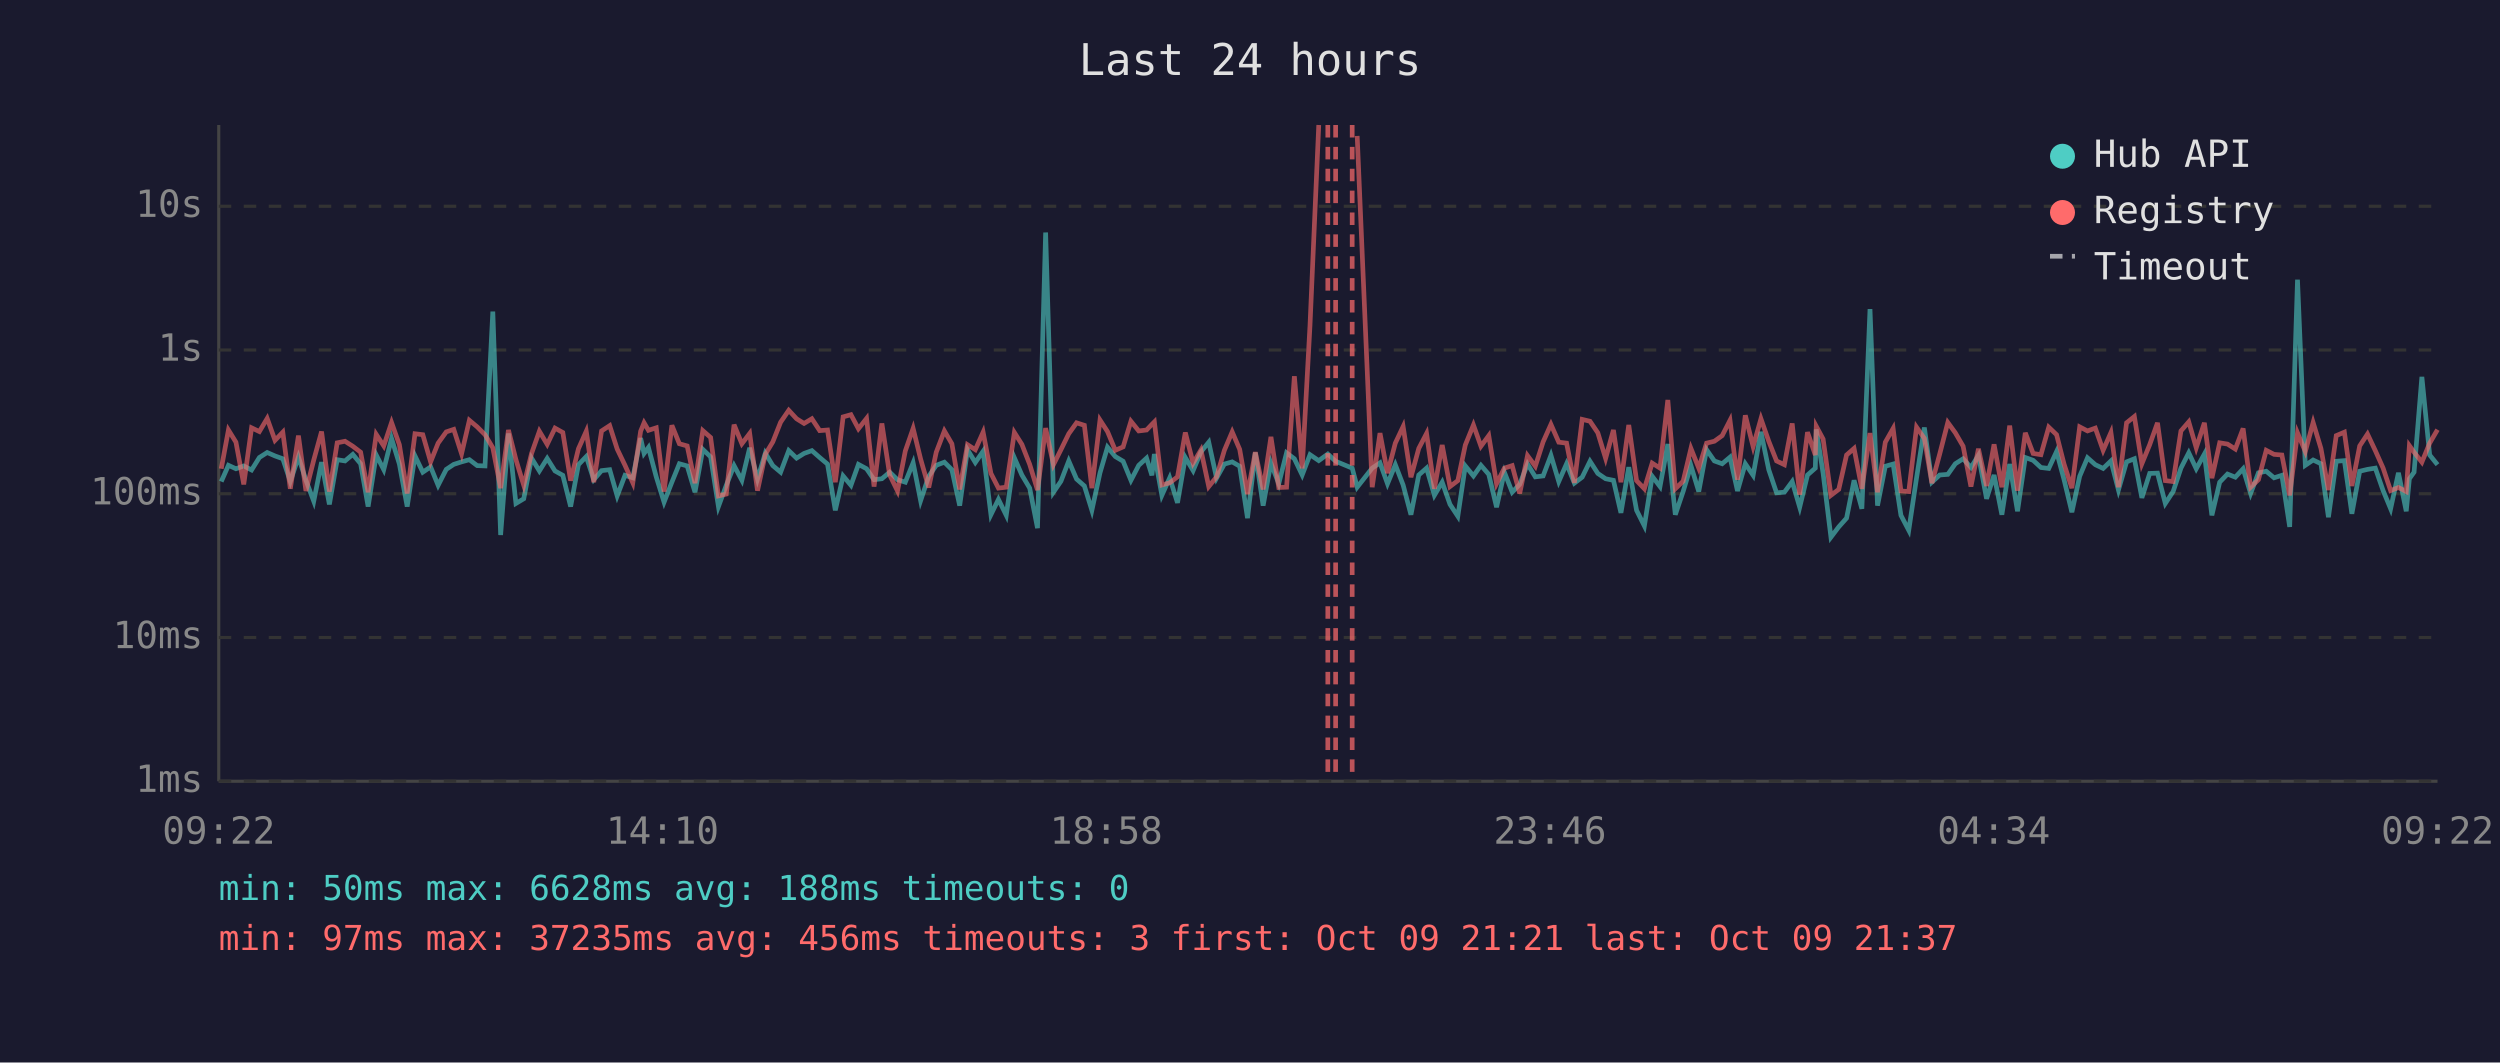
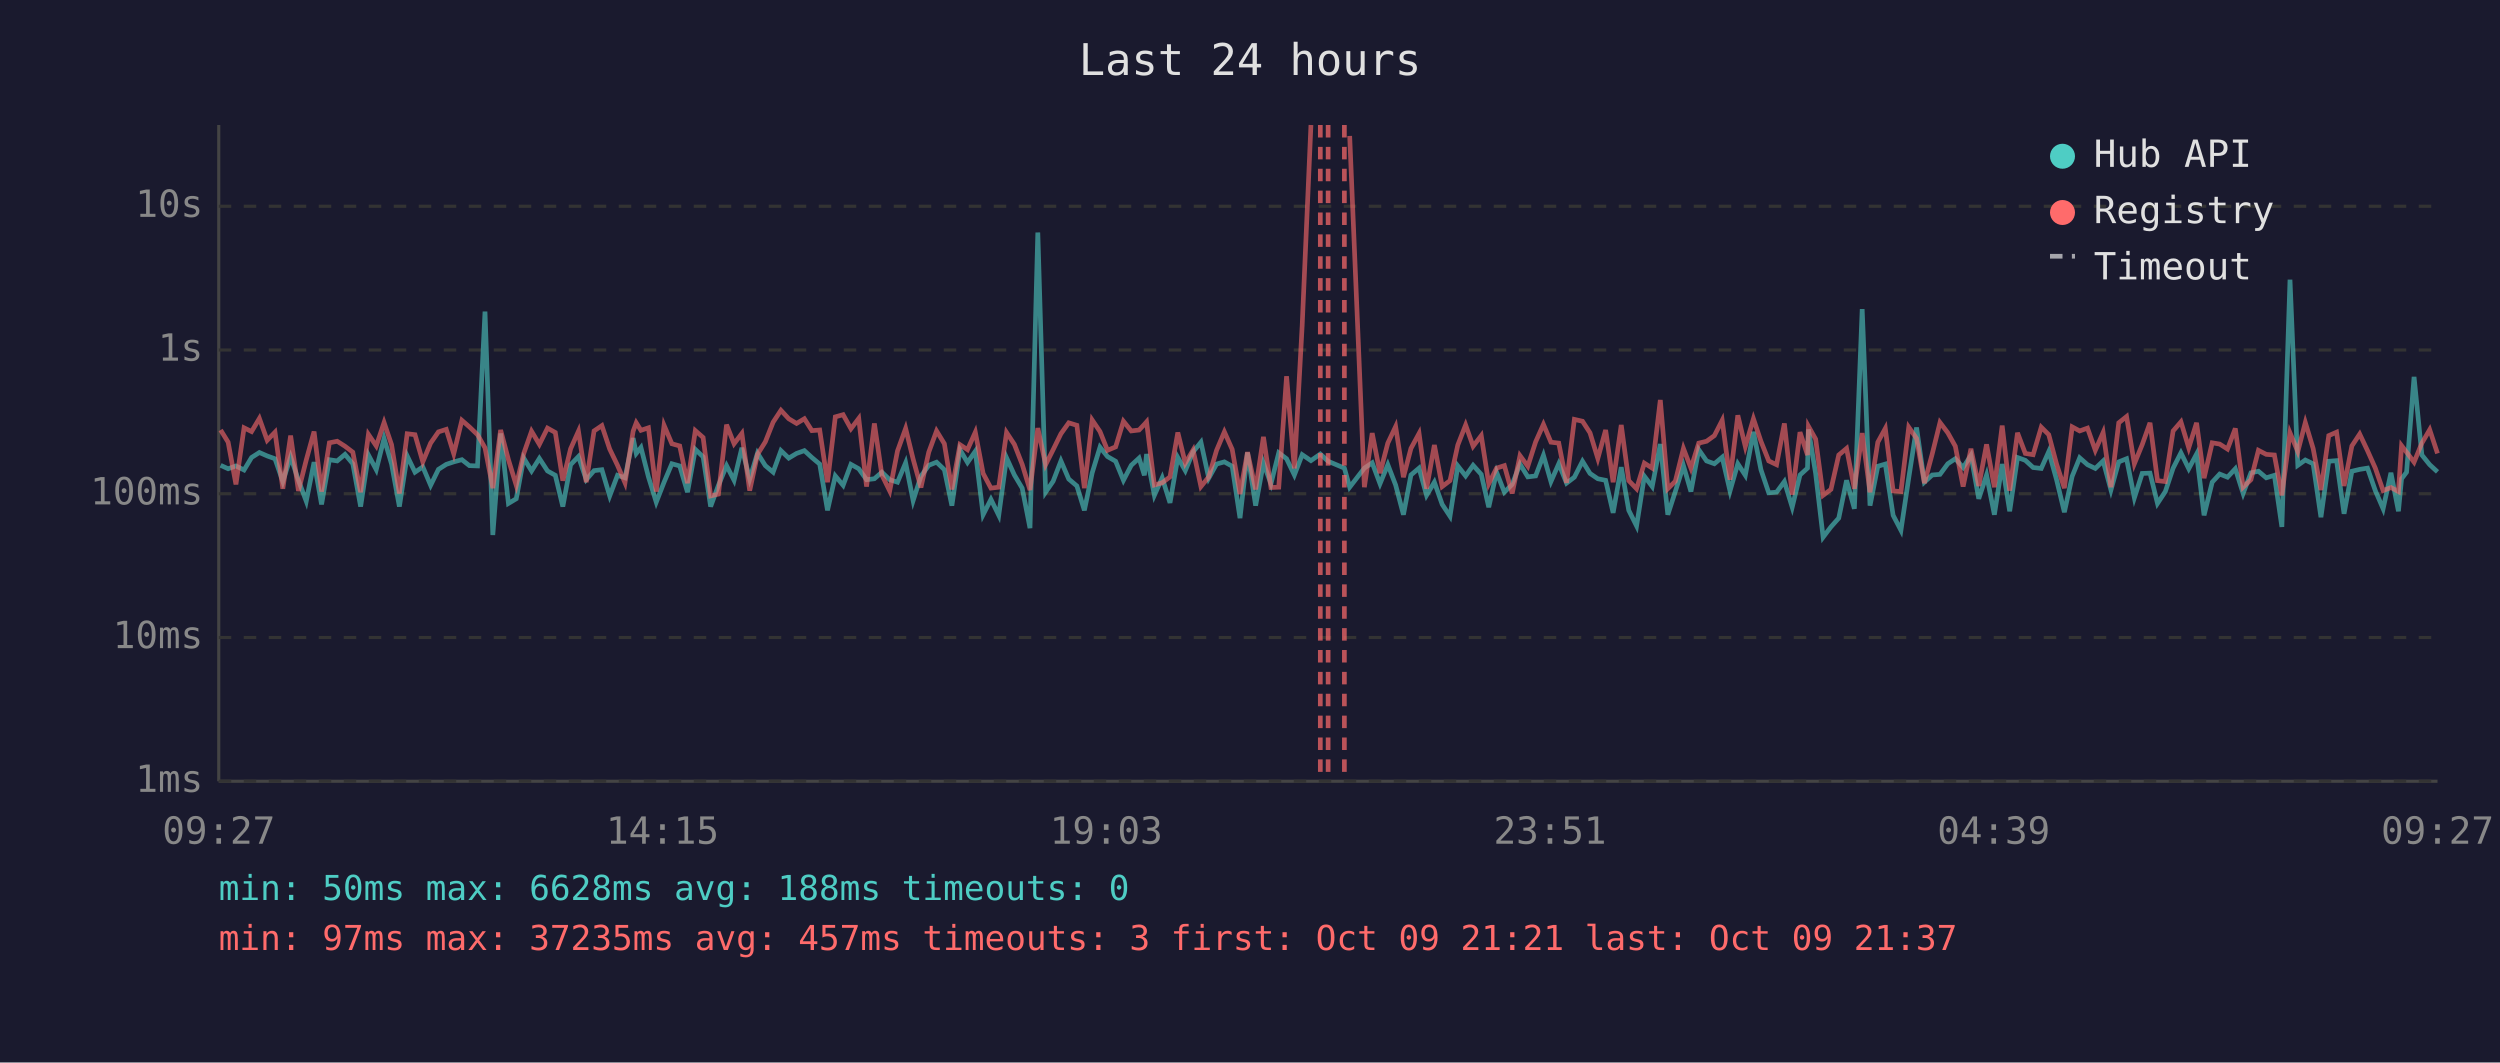
<svg xmlns="http://www.w3.org/2000/svg" viewBox="0 0 800 340" font-family="monospace" font-size="12">
  <rect width="800" height="340" fill="#1a1a2e" />
  <text x="400" y="24" fill="#e0e0e0" font-size="14" text-anchor="middle">Last 24 hours</text>
  <line x1="70" y1="40" x2="70" y2="250" stroke="#444" stroke-width="1" />
  <line x1="70" y1="250" x2="780" y2="250" stroke="#444" stroke-width="1" />
  <line x1="70" y1="250" x2="780" y2="250" stroke="#333" stroke-width="1" stroke-dasharray="4" />
  <text x="65" y="250" fill="#888" text-anchor="end" dominant-baseline="middle">1ms</text>
  <line x1="70" y1="204" x2="780" y2="204" stroke="#333" stroke-width="1" stroke-dasharray="4" />
  <text x="65" y="204" fill="#888" text-anchor="end" dominant-baseline="middle">10ms</text>
  <line x1="70" y1="158" x2="780" y2="158" stroke="#333" stroke-width="1" stroke-dasharray="4" />
  <text x="65" y="158" fill="#888" text-anchor="end" dominant-baseline="middle">100ms</text>
  <line x1="70" y1="112" x2="780" y2="112" stroke="#333" stroke-width="1" stroke-dasharray="4" />
  <text x="65" y="112" fill="#888" text-anchor="end" dominant-baseline="middle">1s</text>
  <line x1="70" y1="66" x2="780" y2="66" stroke="#333" stroke-width="1" stroke-dasharray="4" />
  <text x="65" y="66" fill="#888" text-anchor="end" dominant-baseline="middle">10s</text>
-   <text x="70" y="270" fill="#888" text-anchor="middle">09:22</text>
-   <text x="212" y="270" fill="#888" text-anchor="middle">14:10</text>
-   <text x="354" y="270" fill="#888" text-anchor="middle">18:58</text>
-   <text x="496" y="270" fill="#888" text-anchor="middle">23:46</text>
-   <text x="638" y="270" fill="#888" text-anchor="middle">04:34</text>
-   <text x="780" y="270" fill="#888" text-anchor="middle">09:22</text>
-   <polyline points="70.8,154.1 73.1,148.9 75.5,150.0 78.0,149.1 80.5,150.4 83.0,146.4 85.5,144.8 88.0,145.9 90.5,146.8 92.9,154.1 95.5,146.2 97.9,153.7 100.4,160.4 102.9,147.9 105.4,161.4 107.9,147.1 110.4,147.5 112.9,145.4 115.4,148.4 117.8,162.1 120.4,145.6 122.8,150.3 125.3,140.3 127.8,148.5 130.3,162.1 132.8,145.9 135.3,151.1 137.8,149.4 140.2,155.3 142.8,150.2 145.2,148.6 147.7,147.8 150.2,147.1 152.7,149.0 155.2,149.1 157.7,99.7 160.2,171.2 162.7,138.7 165.1,161.1 167.6,159.6 170.1,146.6 172.6,150.7 175.1,146.7 177.6,150.7 180.1,152.1 182.6,162.1 185.1,148.7 187.6,146.1 190.0,153.5 192.5,150.6 195.1,150.3 197.5,158.7 200.0,152.1 202.5,152.9 205.0,140.2 206.1,145.1 207.5,143.2 210.0,152.6 212.5,160.7 215.0,154.3 217.4,148.4 219.9,149.1 222.4,157.5 224.9,143.8 227.4,146.2 229.9,162.1 232.4,155.3 234.9,149.0 237.4,153.7 239.9,143.3 242.4,153.3 244.9,145.0 247.3,149.0 249.8,151.1 252.4,144.2 254.9,146.6 257.3,145.1 259.8,144.2 262.3,146.4 264.8,148.5 267.3,163.3 269.8,152.3 272.3,155.3 274.7,148.6 277.3,150.0 279.7,153.5 282.2,153.2 284.7,151.1 287.2,153.5 289.7,154.3 292.2,148.1 294.6,160.2 297.2,152.4 299.6,148.9 302.2,147.9 304.6,150.3 307.1,161.8 309.6,143.9 312.1,148.0 314.6,144.4 317.1,164.7 319.5,159.8 322.0,164.9 324.6,146.5 327.0,152.0 329.5,156.2 332.0,169.0 334.6,74.4 337.1,157.5 339.5,154.0 342.0,147.5 344.5,153.3 347.0,155.5 349.4,163.3 352.0,151.3 354.4,143.1 356.9,146.1 359.4,147.6 361.9,153.7 364.4,148.9 366.9,146.6 368.6,152.1 369.4,145.3 371.8,158.5 374.3,152.9 376.8,160.9 379.3,146.4 381.8,150.6 384.3,144.6 386.8,141.5 389.3,153.0 391.8,148.5 394.3,147.8 396.7,149.2 399.2,165.8 401.7,144.8 404.2,161.8 406.7,148.2 409.2,154.8 411.7,144.9 414.2,146.8 416.7,152.0 419.2,145.5 422.0,147.4 424.9,145.3 427.4,147.6 432.7,149.8 434.3,155.9 439.1,149.8 441.6,148.1 444.0,154.8 446.5,148.7 449.0,155.2 451.5,164.7 454.0,152.0 456.5,149.8 459.0,158.5 461.5,154.3 464.0,161.4 466.5,165.2 468.9,149.1 471.5,152.3 473.9,148.9 476.4,151.8 478.9,162.3 481.4,151.1 483.9,157.5 486.3,155.0 488.8,148.5 491.3,152.6 493.8,152.3 496.3,145.7 498.8,154.1 501.3,148.4 503.8,154.6 506.3,152.7 508.8,147.6 511.3,151.5 513.8,153.2 516.3,153.7 518.7,164.1 521.2,149.5 523.7,163.3 526.2,168.3 528.7,152.4 531.2,155.7 533.7,142.1 536.1,164.7 538.6,157.3 541.1,149.0 543.6,157.3 546.1,143.9 548.6,147.5 551.1,148.4 553.6,146.3 556.0,157.1 558.5,148.4 561.0,152.1 563.5,138.2 566.0,150.3 568.5,157.7 571.0,157.5 573.5,154.1 575.9,162.3 578.4,152.0 580.9,149.8 581.2,137.4 583.4,151.5 585.9,171.9 588.4,168.6 590.9,165.8 593.3,153.7 595.8,162.8 598.4,98.9 600.8,161.8 603.3,149.2 605.8,148.5 608.3,164.9 610.8,169.7 613.3,152.9 615.8,136.8 618.2,154.3 620.7,152.0 623.3,151.8 625.7,148.4 628.2,146.8 630.7,149.6 633.1,145.7 635.7,159.6 638.1,152.0 640.6,164.7 643.1,148.5 645.6,163.6 648.1,146.4 650.6,147.3 653.1,149.6 655.6,149.9 658.1,144.5 660.5,153.5 663.0,163.9 665.5,152.4 668.0,146.5 670.5,148.7 673.0,149.9 675.5,147.5 677.9,156.8 680.5,147.8 683.0,146.8 685.4,159.3 687.9,151.5 690.4,151.4 692.9,161.1 695.4,157.3 697.9,149.8 700.4,144.9 702.8,150.0 705.4,145.3 707.8,164.9 710.3,154.3 712.8,151.7 715.3,152.7 717.8,150.0 720.2,157.9 722.7,151.3 725.2,150.8 727.7,152.9 730.2,152.1 732.7,168.6 735.2,89.5 737.7,148.9 740.2,147.2 742.7,148.4 745.1,165.5 747.6,147.6 750.2,147.4 752.6,164.4 755.1,150.8 757.6,150.2 760.1,149.8 762.6,157.0 765.0,162.8 767.5,151.3 770.0,163.6 771.0,153.2 772.5,151.1 775.0,120.6 777.5,145.6 780.0,148.7" fill="none" stroke="#4ecdc4" stroke-width="1.5" opacity="0.6" />
-   <polyline points="70.8,150.0 73.1,137.6 75.5,141.5 78.0,155.0 80.5,136.9 83.0,138.1 85.5,133.9 88.0,140.9 90.5,138.3 92.9,156.4 95.5,139.4 97.9,157.1 100.4,147.2 102.9,138.1 105.4,157.3 107.9,141.7 110.4,141.2 112.9,142.8 115.4,144.7 117.8,157.5 120.4,139.0 122.8,142.7 125.3,135.2 127.8,142.3 130.3,157.9 132.8,138.8 135.3,139.1 137.8,147.8 140.2,141.8 142.8,138.2 145.2,137.4 147.7,145.2 150.2,134.5 152.7,136.6 155.2,139.1 157.7,143.3 160.2,156.2 162.7,137.6 165.1,147.1 167.6,155.3 170.1,145.1 172.6,138.0 175.1,142.2 177.6,137.0 180.1,138.4 182.6,153.8 185.1,143.6 187.6,138.0 190.0,154.3 192.5,137.9 195.1,136.2 197.5,143.7 200.0,148.9 202.5,154.5 205.0,138.0 206.1,135.3 207.5,137.7 210.0,136.9 212.5,157.3 215.0,136.1 217.4,142.0 219.9,142.7 222.4,154.6 224.9,137.8 227.4,140.0 229.9,158.7 232.4,158.1 234.9,135.9 237.4,142.0 239.9,138.7 242.4,157.0 244.9,145.4 247.3,141.4 249.8,135.1 252.4,131.3 254.9,134.0 257.3,135.5 259.8,134.0 262.3,137.8 264.8,137.6 267.3,154.3 269.8,133.4 272.3,132.7 274.7,137.2 277.3,133.9 279.7,155.7 282.2,135.5 284.7,152.0 287.2,157.1 289.7,144.3 292.2,137.1 294.6,146.9 297.2,156.0 299.6,144.7 302.2,137.9 304.6,142.0 307.1,156.6 309.6,142.3 312.1,143.9 314.6,138.3 317.1,151.5 319.5,156.2 322.0,155.9 324.6,138.4 327.0,142.2 329.5,148.6 332.0,156.8 334.6,137.0 337.1,148.7 339.5,143.9 342.0,138.8 344.5,135.3 347.0,136.1 349.4,156.2 352.0,134.4 354.4,138.1 356.9,144.1 359.4,143.0 361.9,134.8 364.4,137.9 366.9,137.6 368.6,135.8 369.4,135.0 371.8,155.2 374.3,154.5 376.8,152.6 379.3,138.4 381.8,148.2 384.3,144.0 386.8,155.7 389.3,152.6 391.8,144.1 394.3,138.2 396.7,143.8 399.2,158.1 401.7,144.7 404.2,156.6 406.7,139.8 409.2,156.0 411.7,155.9 414.2,120.4 416.7,149.9 419.2,104.1 422.0,40.0" fill="none" stroke="#ff6b6b" stroke-width="1.5" opacity="0.6" />
-   <polyline points="434.3,43.5 439.1,155.9 441.6,138.6 444.0,151.4 446.5,141.8 449.0,136.5 451.5,152.7 454.0,143.5 456.5,138.7 459.0,156.4 461.5,142.4 464.0,155.7 466.5,153.8 468.9,142.4 471.5,136.0 473.9,142.8 476.4,139.4 478.9,154.8 481.4,149.8 483.9,149.0 486.3,157.9 488.8,145.8 491.3,149.2 493.8,141.4 496.3,135.8 498.8,141.5 501.3,141.8 503.8,154.5 506.3,134.2 508.8,134.8 511.3,138.5 513.8,146.7 516.3,137.6 518.7,154.3 521.2,136.0 523.7,153.8 526.2,156.4 528.7,148.2 531.2,149.8 533.7,128.0 536.1,156.4 538.6,154.0 541.1,143.5 543.6,149.8 546.1,141.8 548.6,141.2 551.1,139.4 553.6,134.5 556.0,153.5 558.5,132.9 561.0,142.9 563.5,134.0 566.0,141.2 568.5,147.5 571.0,148.7 573.5,135.5 575.9,158.3 578.4,138.3 580.9,145.6 581.2,136.4 583.4,140.5 585.9,158.5 588.4,156.6 590.9,145.6 593.3,143.5 595.8,156.4 598.4,138.6 600.8,157.5 603.3,141.5 605.8,137.1 608.3,157.1 610.8,157.3 613.3,136.7 615.8,140.3 618.2,154.6 620.7,145.3 623.3,135.2 625.7,138.5 628.2,142.8 630.7,155.7 633.1,143.6 635.7,155.5 638.1,142.2 640.6,155.9 643.1,136.2 645.6,157.0 648.1,138.5 650.6,145.1 653.1,145.5 655.6,136.7 658.1,139.1 660.5,148.5 663.0,156.2 665.5,136.6 668.0,137.9 670.5,137.0 673.0,144.1 675.5,138.4 677.9,155.9 680.5,135.3 683.0,133.3 685.4,148.4 687.9,142.3 690.4,135.3 692.9,153.8 695.4,154.1 697.9,137.9 700.4,135.0 702.8,143.3 705.4,135.3 707.8,153.0 710.3,141.7 712.8,142.1 715.3,143.7 717.8,137.1 720.2,155.9 722.7,153.5 725.2,144.1 727.7,145.4 730.2,145.6 732.7,158.5 735.2,138.5 737.7,144.5 740.2,135.2 742.7,143.5 745.1,156.8 747.6,139.4 750.2,138.3 752.6,155.5 755.1,142.7 757.6,138.9 760.1,144.2 762.6,149.8 765.0,157.0 767.5,156.0 770.0,157.3 771.0,142.6 772.5,144.7 775.0,147.9 777.5,141.8 780.0,137.5" fill="none" stroke="#ff6b6b" stroke-width="1.5" opacity="0.6" />
-   <line x1="424.9" y1="40" x2="424.9" y2="250" stroke="#ff6b6b" stroke-width="1.5" stroke-dasharray="4,3" opacity="0.7" />
-   <line x1="427.4" y1="40" x2="427.4" y2="250" stroke="#ff6b6b" stroke-width="1.5" stroke-dasharray="4,3" opacity="0.7" />
-   <line x1="432.7" y1="40" x2="432.7" y2="250" stroke="#ff6b6b" stroke-width="1.5" stroke-dasharray="4,3" opacity="0.7" />
+   <text x="70" y="270" fill="#888" text-anchor="middle">09:27</text>
+   <text x="212" y="270" fill="#888" text-anchor="middle">14:15</text>
+   <text x="354" y="270" fill="#888" text-anchor="middle">19:03</text>
+   <text x="496" y="270" fill="#888" text-anchor="middle">23:51</text>
+   <text x="638" y="270" fill="#888" text-anchor="middle">04:39</text>
+   <text x="780" y="270" fill="#888" text-anchor="middle">09:27</text>
+   <polyline points="70.6,148.9 73.0,150.0 75.5,149.1 78.1,150.4 80.5,146.4 83.0,144.8 85.5,145.9 88.0,146.8 90.5,154.1 93.0,146.2 95.5,153.7 98.0,160.4 100.5,147.9 102.9,161.4 105.4,147.1 107.9,147.5 110.4,145.4 112.9,148.4 115.4,162.1 117.9,145.6 120.4,150.3 122.9,140.3 125.3,148.5 127.8,162.1 130.3,145.9 132.8,151.1 135.3,149.4 137.8,155.3 140.3,150.2 142.8,148.6 145.2,147.8 147.8,147.1 150.2,149.0 152.8,149.1 155.2,99.7 157.7,171.2 160.2,138.7 162.7,161.1 165.2,159.6 167.6,146.6 170.1,150.7 172.6,146.7 175.2,150.7 177.7,152.1 180.1,162.1 182.6,148.7 185.1,146.1 187.6,153.5 190.1,150.6 192.6,150.3 195.1,158.7 197.6,152.1 200.0,152.9 202.6,140.2 203.6,145.1 205.1,143.2 207.5,152.6 210.0,160.7 212.5,154.3 215.0,148.4 217.5,149.1 220.0,157.5 222.5,143.8 225.0,146.2 227.4,162.1 229.9,155.3 232.5,149.0 234.9,153.7 237.4,143.3 239.9,153.3 242.4,145.0 244.9,149.0 247.4,151.1 249.9,144.2 252.4,146.6 254.9,145.1 257.4,144.2 259.8,146.4 262.3,148.5 264.8,163.3 267.3,152.3 269.8,155.3 272.3,148.6 274.8,150.0 277.3,153.5 279.8,153.2 282.2,151.1 284.7,153.5 287.2,154.3 289.8,148.1 292.2,160.2 294.7,152.4 297.2,148.9 299.7,147.9 302.2,150.3 304.6,161.8 307.2,143.9 309.6,148.0 312.1,144.4 314.6,164.7 317.1,159.8 319.6,164.9 322.1,146.5 324.6,152.0 327.1,156.2 329.6,169.0 332.1,74.4 334.6,157.5 337.0,154.0 339.5,147.5 342.0,153.3 344.6,155.5 347.0,163.3 349.5,151.3 352.0,143.1 354.4,146.1 357.0,147.6 359.5,153.7 362.0,148.9 364.5,146.6 366.2,152.1 366.9,145.3 369.4,158.5 371.9,152.9 374.4,160.9 376.9,146.4 379.3,150.6 381.8,144.6 384.3,141.5 386.8,153.0 389.3,148.5 391.8,147.8 394.3,149.2 396.8,165.8 399.2,144.8 401.8,161.8 404.3,148.2 406.7,154.8 409.2,144.9 411.7,146.8 414.2,152.0 416.7,145.5 419.5,147.4 422.5,145.3 425.0,147.6 430.2,149.8 431.9,155.9 436.6,149.8 439.1,148.1 441.6,154.8 444.1,148.7 446.6,155.2 449.1,164.7 451.5,152.0 454.1,149.8 456.5,158.5 459.0,154.3 461.5,161.4 464.0,165.2 466.5,149.1 469.0,152.3 471.4,148.9 474.0,151.8 476.4,162.3 478.9,151.1 481.4,157.5 483.9,155.0 486.4,148.5 488.9,152.6 491.4,152.3 493.9,145.7 496.3,154.1 498.8,148.4 501.3,154.6 503.8,152.7 506.4,147.6 508.8,151.5 511.3,153.2 513.8,153.7 516.2,164.1 518.8,149.5 521.2,163.3 523.7,168.3 526.2,152.4 528.7,155.7 531.3,142.1 533.7,164.7 536.1,157.3 538.7,149.0 541.1,157.3 543.6,143.9 546.1,147.5 548.6,148.4 551.1,146.3 553.6,157.1 556.1,148.4 558.5,152.1 561.1,138.2 563.5,150.3 566.0,157.7 568.5,157.5 571.0,154.1 573.5,162.3 576.0,152.0 578.4,149.8 578.7,137.4 581.0,151.5 583.4,171.9 585.9,168.6 588.4,165.8 590.9,153.7 593.4,162.8 595.9,98.9 598.4,161.8 600.9,149.2 603.3,148.5 605.8,164.9 608.3,169.7 610.8,152.9 613.3,136.8 615.8,154.3 618.3,152.0 620.8,151.8 623.3,148.4 625.7,146.8 628.2,149.6 630.7,145.7 633.2,159.6 635.7,152.0 638.2,164.7 640.7,148.5 643.1,163.6 645.6,146.4 648.1,147.3 650.6,149.6 653.2,149.9 655.6,144.5 658.1,153.5 660.6,163.9 663.1,152.4 665.5,146.5 668.0,148.7 670.5,149.9 673.0,147.5 675.5,156.8 678.0,147.8 680.5,146.8 683.0,159.3 685.5,151.5 688.0,151.4 690.4,161.1 692.9,157.3 695.4,149.8 697.9,144.9 700.4,150.0 702.9,145.3 705.3,164.9 707.9,154.3 710.3,151.7 712.8,152.7 715.3,150.0 717.8,157.9 720.3,151.3 722.7,150.8 725.2,152.9 727.8,152.1 730.2,168.6 732.8,89.5 735.3,148.9 737.7,147.2 740.2,148.4 742.7,165.5 745.2,147.6 747.7,147.4 750.1,164.4 752.6,150.8 755.1,150.2 757.6,149.8 760.1,157.0 762.6,162.8 765.1,151.3 767.5,163.6 768.5,153.2 770.1,151.1 772.5,120.6 775.0,145.6 777.5,148.7 780.0,151.0" fill="none" stroke="#4ecdc4" stroke-width="1.5" opacity="0.6" />
+   <polyline points="70.6,137.6 73.0,141.5 75.5,155.0 78.1,136.9 80.5,138.1 83.0,133.9 85.5,140.9 88.0,138.3 90.5,156.4 93.0,139.4 95.5,157.1 98.0,147.2 100.5,138.1 102.9,157.3 105.4,141.7 107.9,141.2 110.4,142.8 112.9,144.7 115.4,157.5 117.9,139.0 120.4,142.7 122.9,135.2 125.3,142.3 127.8,157.9 130.3,138.8 132.8,139.1 135.3,147.8 137.8,141.8 140.3,138.2 142.8,137.4 145.2,145.2 147.8,134.5 150.2,136.6 152.8,139.1 155.2,143.3 157.7,156.2 160.2,137.6 162.7,147.1 165.2,155.3 167.6,145.1 170.1,138.0 172.6,142.2 175.2,137.0 177.7,138.4 180.1,153.8 182.6,143.6 185.1,138.0 187.6,154.3 190.1,137.9 192.6,136.2 195.1,143.7 197.6,148.9 200.0,154.5 202.6,138.0 203.6,135.3 205.1,137.7 207.5,136.9 210.0,157.3 212.5,136.1 215.0,142.0 217.5,142.7 220.0,154.6 222.5,137.8 225.0,140.0 227.4,158.7 229.9,158.1 232.5,135.9 234.9,142.0 237.4,138.7 239.9,157.0 242.4,145.4 244.9,141.4 247.4,135.1 249.9,131.3 252.4,134.0 254.9,135.5 257.4,134.0 259.8,137.8 262.3,137.6 264.8,154.3 267.3,133.4 269.8,132.7 272.3,137.2 274.8,133.9 277.3,155.7 279.8,135.5 282.2,152.0 284.7,157.1 287.2,144.3 289.8,137.1 292.2,146.9 294.7,156.0 297.2,144.7 299.7,137.9 302.2,142.0 304.6,156.6 307.2,142.3 309.6,143.9 312.1,138.3 314.6,151.5 317.1,156.2 319.6,155.9 322.1,138.4 324.6,142.2 327.1,148.6 329.6,156.8 332.1,137.0 334.6,148.7 337.0,143.9 339.5,138.8 342.0,135.3 344.6,136.1 347.0,156.2 349.5,134.4 352.0,138.1 354.4,144.1 357.0,143.0 359.5,134.8 362.0,137.9 364.5,137.6 366.2,135.8 366.9,135.0 369.4,155.2 371.9,154.5 374.4,152.6 376.9,138.4 379.3,148.2 381.8,144.0 384.3,155.7 386.8,152.6 389.3,144.1 391.8,138.2 394.3,143.8 396.8,158.1 399.2,144.7 401.8,156.6 404.3,139.8 406.7,156.0 409.2,155.9 411.7,120.4 414.2,149.9 416.7,104.1 419.5,40.0" fill="none" stroke="#ff6b6b" stroke-width="1.5" opacity="0.6" />
+   <polyline points="431.9,43.5 436.6,155.9 439.1,138.6 441.6,151.4 444.1,141.8 446.6,136.5 449.1,152.7 451.5,143.5 454.1,138.7 456.5,156.4 459.0,142.4 461.5,155.7 464.0,153.8 466.5,142.4 469.0,136.0 471.4,142.8 474.0,139.4 476.4,154.8 478.9,149.8 481.4,149.0 483.9,157.9 486.4,145.8 488.9,149.2 491.4,141.4 493.9,135.8 496.3,141.5 498.8,141.8 501.3,154.5 503.8,134.2 506.4,134.8 508.8,138.5 511.3,146.7 513.8,137.6 516.2,154.3 518.8,136.0 521.2,153.8 523.7,156.4 526.2,148.2 528.7,149.8 531.3,128.0 533.7,156.4 536.1,154.0 538.7,143.5 541.1,149.8 543.6,141.8 546.1,141.2 548.6,139.4 551.1,134.5 553.6,153.5 556.1,132.9 558.5,142.9 561.1,134.0 563.5,141.2 566.0,147.5 568.5,148.7 571.0,135.5 573.5,158.3 576.0,138.3 578.4,145.6 578.7,136.4 581.0,140.5 583.4,158.5 585.9,156.6 588.4,145.6 590.9,143.5 593.4,156.4 595.9,138.6 598.4,157.5 600.9,141.5 603.3,137.1 605.8,157.1 608.3,157.3 610.8,136.7 613.3,140.3 615.8,154.6 618.3,145.3 620.8,135.2 623.3,138.5 625.7,142.8 628.2,155.7 630.7,143.6 633.2,155.5 635.7,142.2 638.2,155.9 640.7,136.2 643.1,157.0 645.6,138.5 648.1,145.1 650.6,145.5 653.2,136.7 655.6,139.1 658.1,148.5 660.6,156.2 663.1,136.6 665.5,137.9 668.0,137.0 670.5,144.1 673.0,138.4 675.5,155.9 678.0,135.3 680.5,133.3 683.0,148.4 685.5,142.3 688.0,135.3 690.4,153.8 692.9,154.1 695.4,137.9 697.9,135.0 700.4,143.3 702.9,135.3 705.3,153.0 707.9,141.7 710.3,142.1 712.8,143.7 715.3,137.1 717.8,155.9 720.3,153.5 722.7,144.1 725.2,145.4 727.8,145.6 730.2,158.5 732.8,138.5 735.3,144.5 737.7,135.2 740.2,143.5 742.7,156.8 745.2,139.4 747.7,138.3 750.1,155.5 752.6,142.7 755.1,138.9 757.6,144.2 760.1,149.8 762.6,157.0 765.1,156.0 767.5,157.3 768.5,142.6 770.1,144.7 772.5,147.9 775.0,141.8 777.5,137.5 780.0,145.1" fill="none" stroke="#ff6b6b" stroke-width="1.5" opacity="0.6" />
+   <line x1="422.5" y1="40" x2="422.5" y2="250" stroke="#ff6b6b" stroke-width="1.5" stroke-dasharray="4,3" opacity="0.7" />
+   <line x1="425.0" y1="40" x2="425.0" y2="250" stroke="#ff6b6b" stroke-width="1.5" stroke-dasharray="4,3" opacity="0.7" />
+   <line x1="430.2" y1="40" x2="430.2" y2="250" stroke="#ff6b6b" stroke-width="1.5" stroke-dasharray="4,3" opacity="0.7" />
  <circle cx="660" cy="50" r="4" fill="#4ecdc4" />
  <text x="670" y="50" fill="#e0e0e0" dominant-baseline="middle">Hub API</text>
  <circle cx="660" cy="68" r="4" fill="#ff6b6b" />
  <text x="670" y="68" fill="#e0e0e0" dominant-baseline="middle">Registry</text>
  <line x1="656" y1="82" x2="664" y2="82" stroke="#e0e0e0" stroke-width="1.5" stroke-dasharray="4,3" opacity="0.7" />
  <text x="670" y="86" fill="#e0e0e0" dominant-baseline="middle">Timeout</text>
  <text x="70" y="288" fill="#4ecdc4" font-size="11">min: 50ms  max: 6628ms  avg: 188ms  timeouts: 0</text>
-   <text x="70" y="304" fill="#ff6b6b" font-size="11">min: 97ms  max: 37235ms  avg: 456ms  timeouts: 3  first: Oct 09 21:21  last: Oct 09 21:37</text>
+   <text x="70" y="304" fill="#ff6b6b" font-size="11">min: 97ms  max: 37235ms  avg: 457ms  timeouts: 3  first: Oct 09 21:21  last: Oct 09 21:37</text>
</svg>
